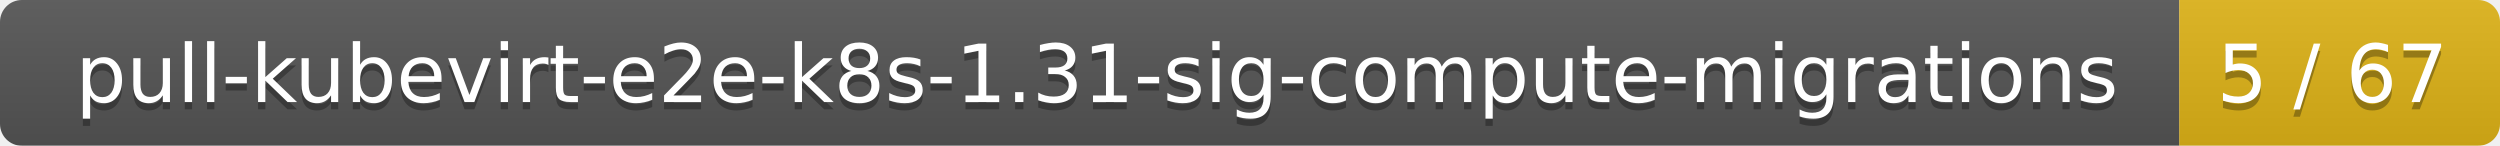
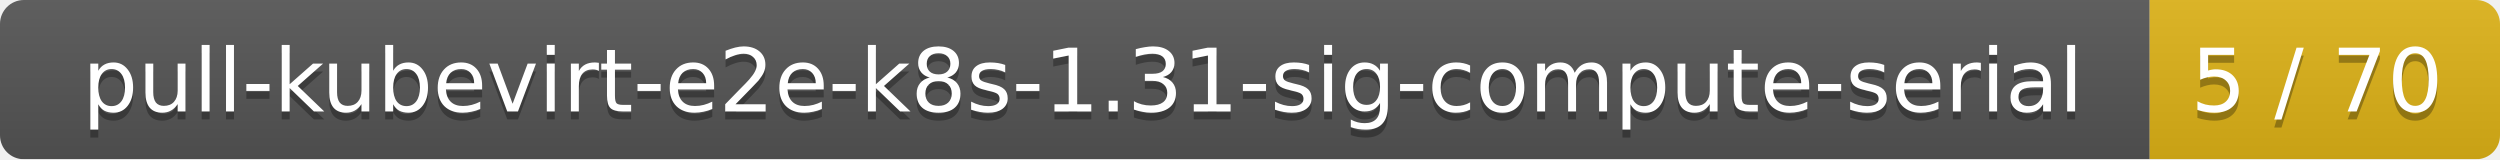
- <svg xmlns="http://www.w3.org/2000/svg" width="343" height="20">
+ <svg xmlns="http://www.w3.org/2000/svg" width="314" height="20">
  <linearGradient id="smooth" x2="0" y2="100%">
    <stop offset="0" stop-color="#bbb" stop-opacity=".1" />
    <stop offset="1" stop-opacity=".1" />
  </linearGradient>
  <mask id="round">
-     <rect width="343" height="20" rx="3" fill="#fff" />
+     <rect width="314" height="20" rx="3" fill="#fff" />
  </mask>
  <g mask="url(#round)">
-     <rect width="299" height="20" fill="#555" />
-     <rect x="299" width="44" height="20" fill="#dfb317" />
-     <rect width="343" height="20" fill="url(#smooth)" />
+     <rect width="270" height="20" fill="#555" />
+     <rect x="270" width="44" height="20" fill="#dfb317" />
+     <rect width="314" height="20" fill="url(#smooth)" />
  </g>
  <g fill="#fff" text-anchor="middle" font-family="DejaVu Sans,Verdana,Geneva,sans-serif" font-size="11">
-     <text x="150.5" y="15" fill="#010101" fill-opacity=".3">pull-kubevirt-e2e-k8s-1.31-sig-compute-migrations</text>
-     <text x="150.5" y="14">pull-kubevirt-e2e-k8s-1.31-sig-compute-migrations</text>
-     <text x="320" y="15" fill="#010101" fill-opacity=".3">5 / 67</text>
-     <text x="320" y="14">5 / 67</text>
+     <text x="136" y="15" fill="#010101" fill-opacity=".3">pull-kubevirt-e2e-k8s-1.31-sig-compute-serial</text>
+     <text x="136" y="14">pull-kubevirt-e2e-k8s-1.31-sig-compute-serial</text>
+     <text x="291" y="15" fill="#010101" fill-opacity=".3">5 / 70</text>
+     <text x="291" y="14">5 / 70</text>
  </g>
</svg>
